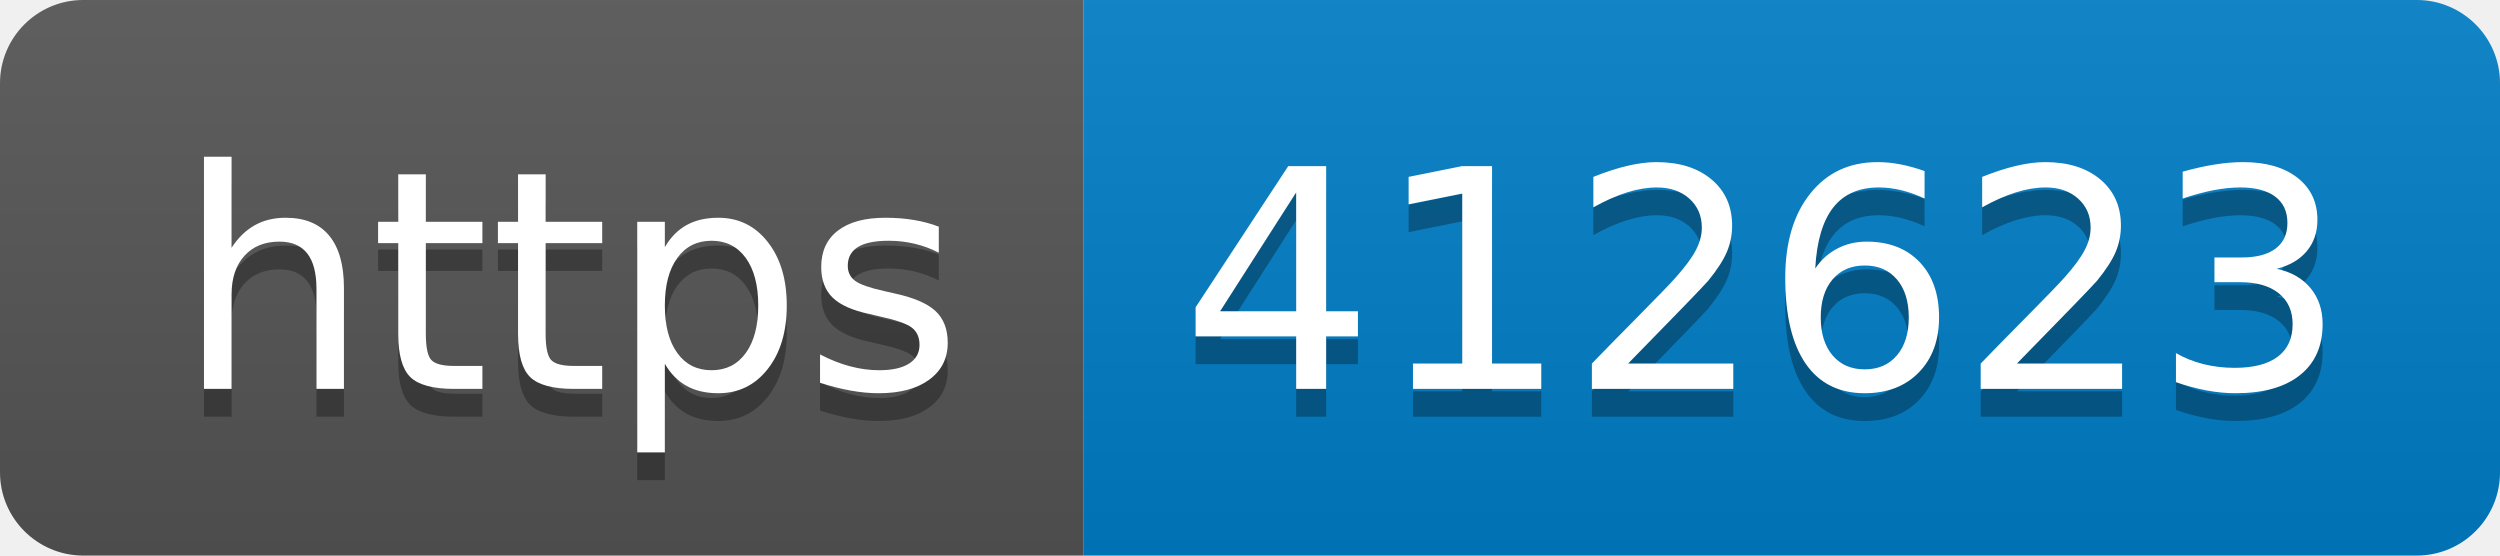
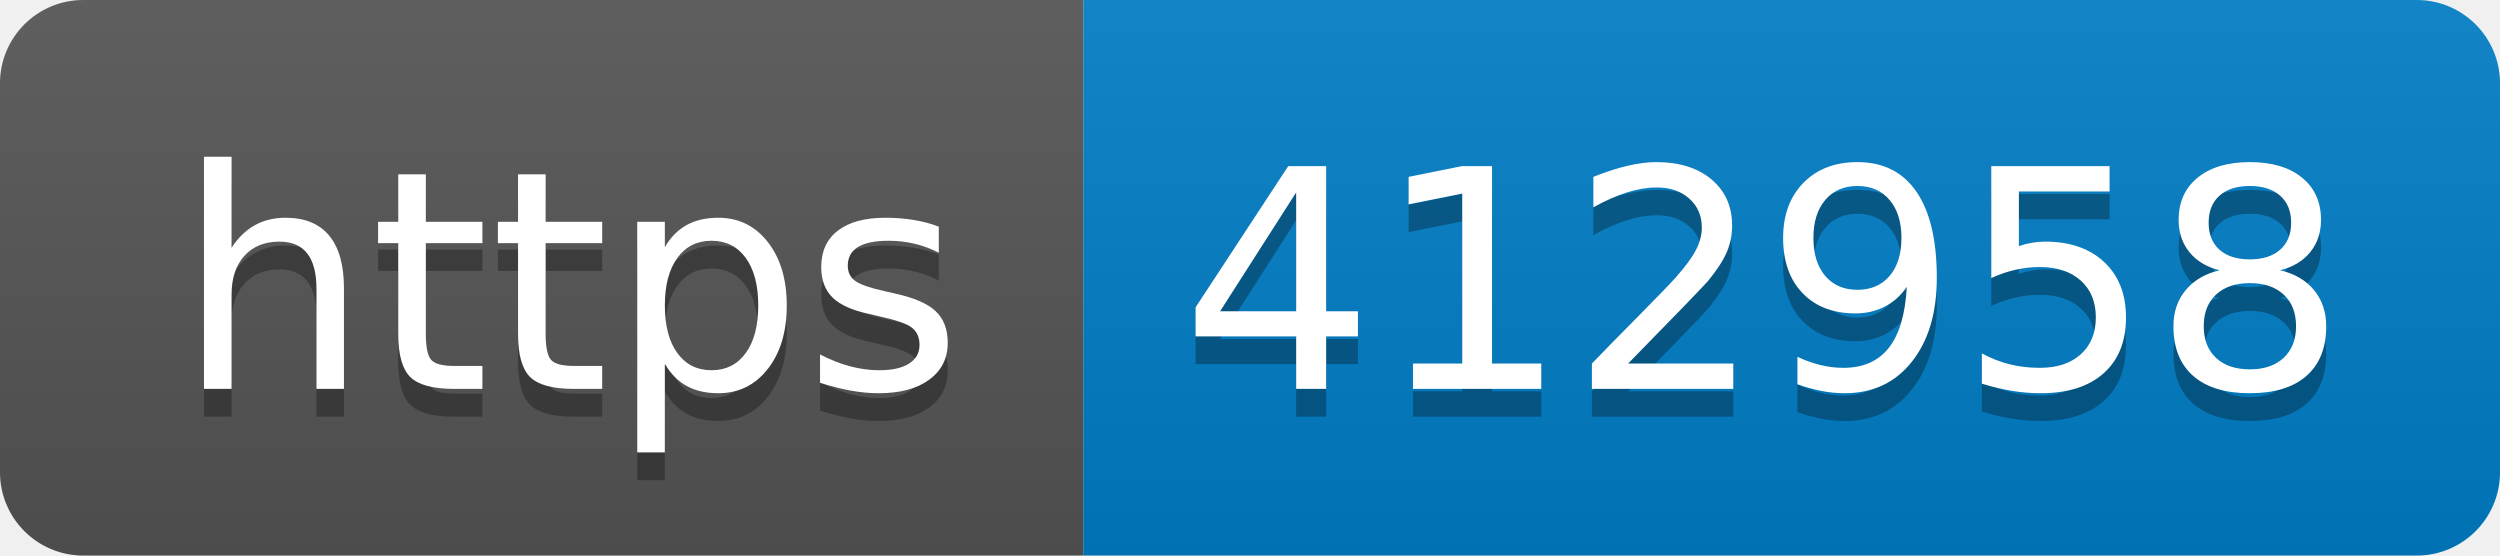
- <svg xmlns="http://www.w3.org/2000/svg" width="90" height="20" role="img" aria-label="https: 412623">
+ <svg xmlns="http://www.w3.org/2000/svg" width="90" height="20" role="img" aria-label="https: 412958">
  <linearGradient id="s" x2="0" y2="100%">
    <stop offset="0" stop-color="#bbb" stop-opacity=".1" />
    <stop offset="1" stop-opacity=".1" />
  </linearGradient>
  <clipPath id="r">
    <rect width="90" height="20" rx="3" fill="#fff" />
  </clipPath>
  <g clip-path="url(#r)">
    <rect width="39" height="20" fill="#555" />
    <rect x="39" width="51" height="20" fill="#007ec6" />
    <rect width="90" height="20" fill="url(#s)" />
  </g>
  <g fill="#fff" text-anchor="middle" font-family="Verdana,Geneva,DejaVu Sans,sans-serif" text-rendering="geometricPrecision" font-size="110">
    <text aria-hidden="true" x="205" y="150" fill="#010101" fill-opacity=".3" transform="scale(.1)" textLength="290">https</text>
    <text x="205" y="140" transform="scale(.1)" fill="#fff" textLength="290">https</text>
-     <text aria-hidden="true" x="635" y="150" fill="#010101" fill-opacity=".3" transform="scale(.1)" textLength="410">412623</text>
-     <text x="635" y="140" transform="scale(.1)" fill="#fff" textLength="410">412623</text>
+     <text aria-hidden="true" x="635" y="150" fill="#010101" fill-opacity=".3" transform="scale(.1)" textLength="410">412958</text>
+     <text x="635" y="140" transform="scale(.1)" fill="#fff" textLength="410">412958</text>
  </g>
</svg>
